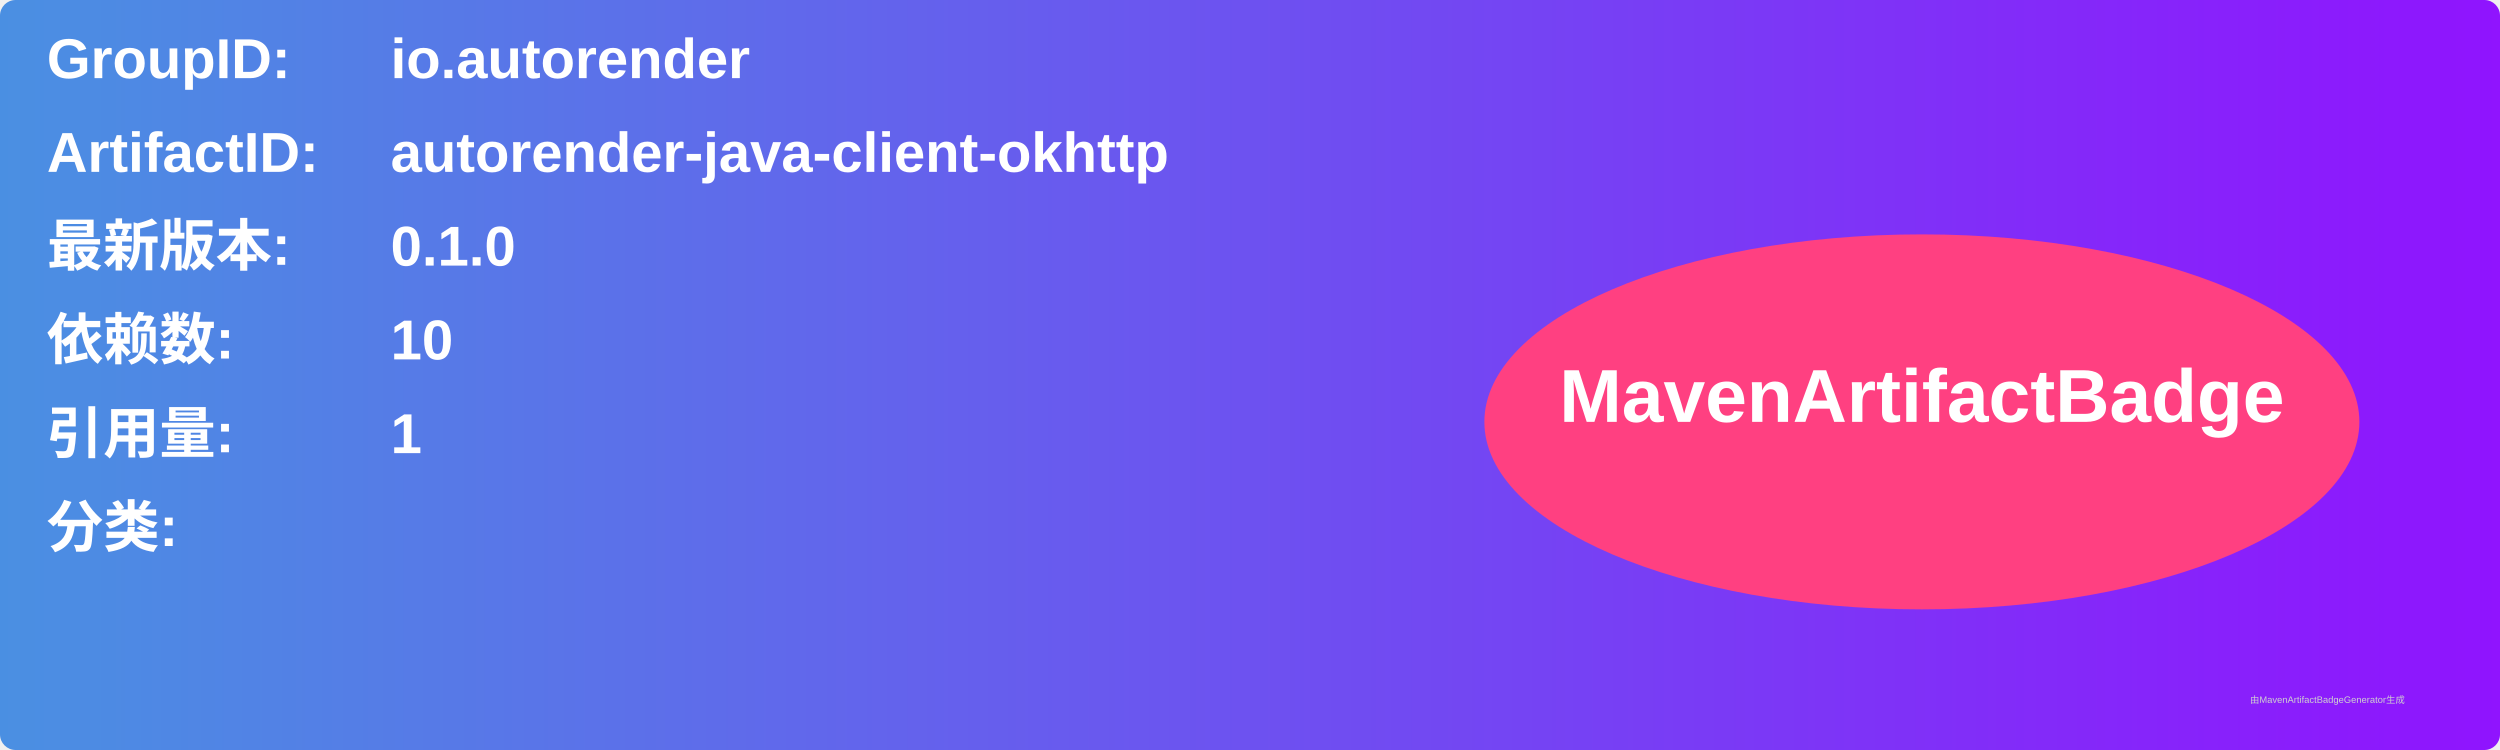
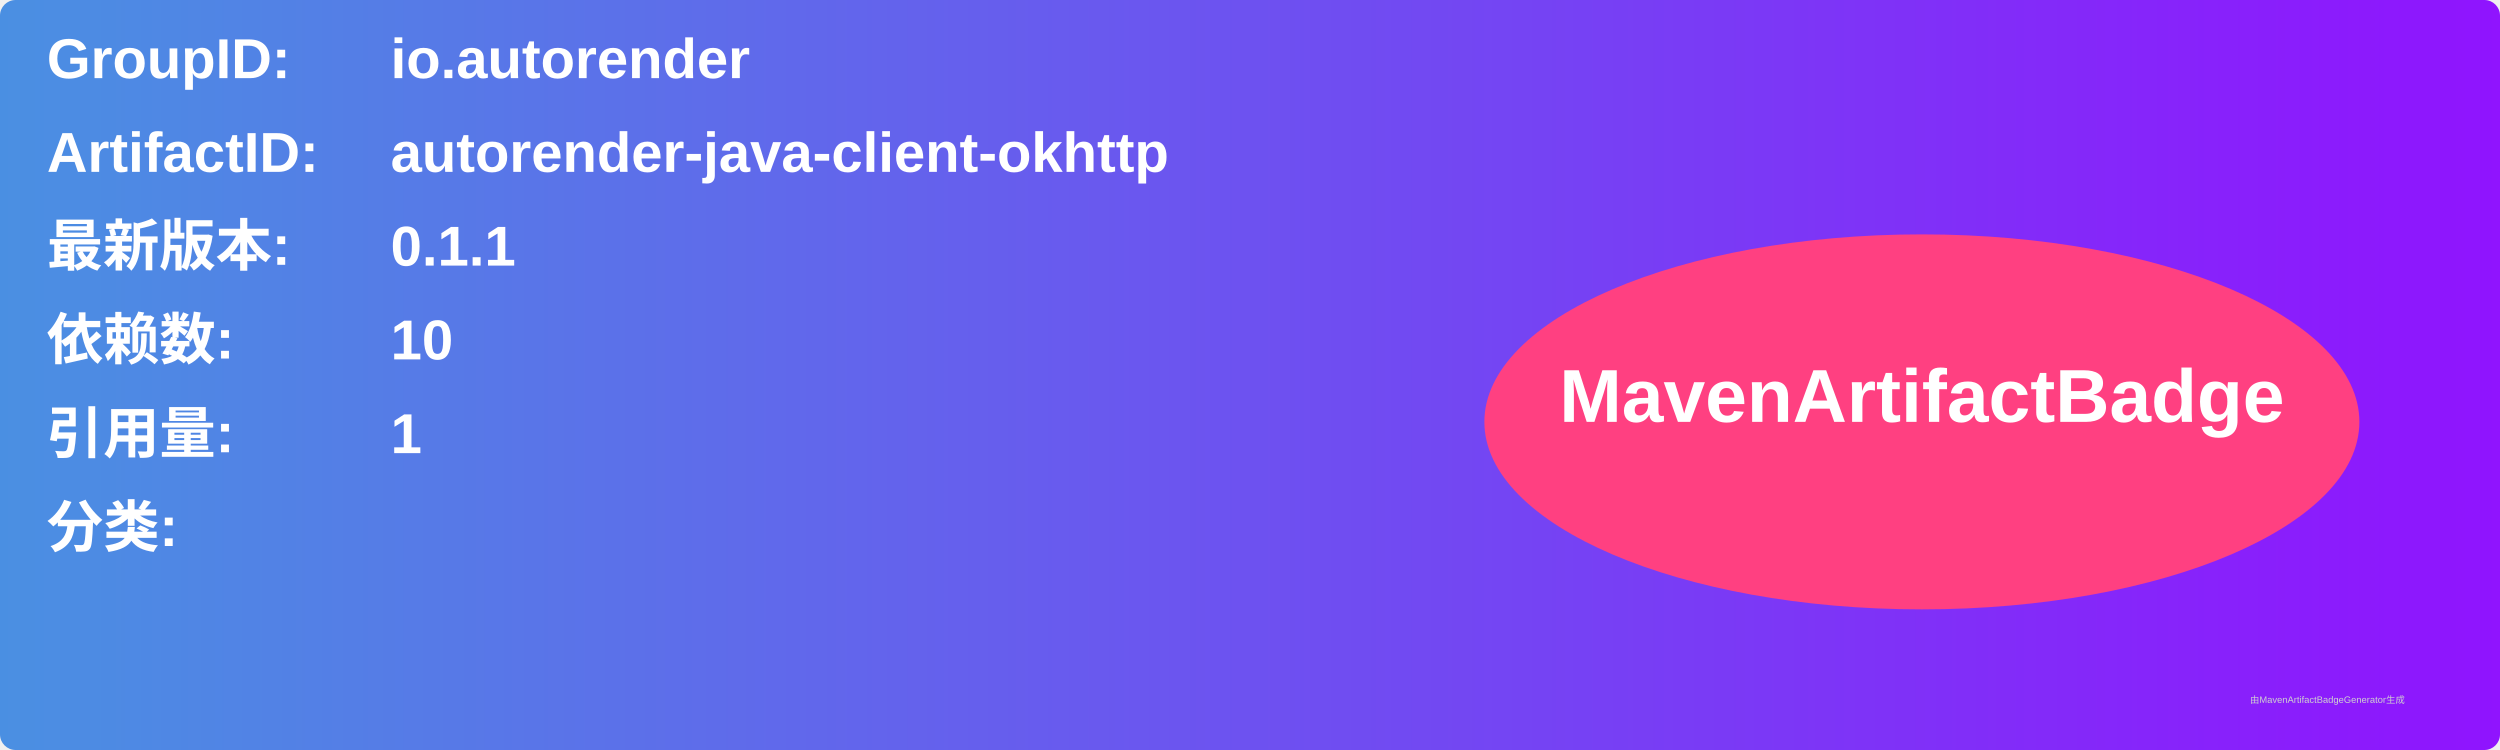
<svg xmlns="http://www.w3.org/2000/svg" width="800" height="240" viewBox="0 0 800 240">
  <linearGradient id="grad" x1="0%" y1="0%" x2="100%" y2="0%">
    <stop offset="0%" stop-color="#4a90e2" />
    <stop offset="100%" stop-color="#9013fe" />
  </linearGradient>
  <rect width="100%" height="100%" rx="5" ry="5" fill="url(#grad)" />
  <g transform="translate(15, 15)">
    <text x="0" y="10" font-family="Arial" font-size="18" fill="white" font-weight="bold" width="260">GroupID:</text>
    <text x="110" y="10" font-family="Arial" font-size="18" fill="white" font-weight="bold" width="460">io.autorender</text>
    <text x="0" y="40" font-family="Arial" font-size="18" fill="white" font-weight="bold" width="260">ArtifactID:</text>
    <text x="110" y="40" font-family="Arial" font-size="18" fill="white" font-weight="bold" width="460">autorender-java-client-okhttp</text>
    <text x="0" y="70" font-family="Arial" font-size="18" fill="white" font-weight="bold">最新版本:</text>
    <text x="110" y="70" font-family="Arial" font-size="18" fill="white" font-weight="bold">
-       <tspan font-weight="bold">0.1.0</tspan>
+       <tspan font-weight="bold">0.1.1</tspan>
    </text>
    <text x="0" y="100" font-family="Arial" font-size="18" fill="white" font-weight="bold">依赖数: </text>
    <text x="110" y="100" font-family="Arial" font-size="18" fill="white">
      <tspan font-weight="bold">10</tspan>
    </text>
    <text x="0" y="130" font-family="Arial" font-size="18" fill="white" font-weight="bold">引用量: </text>
    <text x="110" y="130" font-family="Arial" font-size="18" fill="white">
      <tspan font-weight="bold">1</tspan>
    </text>
    <text x="0" y="160" font-family="Arial" font-size="18" fill="white" font-weight="bold">分类:</text>
    <text x="10" y="190" font-family="Arial" font-size="10" fill="white">
      <tspan font-weight="bold" />
    </text>
    <ellipse cx="600" cy="120" rx="140" ry="60" fill="#ff4081" />
    <text x="600" y="120" text-anchor="middle" font-family="Arial" font-size="24" fill="white" font-weight="bold">MavenArtifactBadge</text>
  </g>
  <text x="720" y="225" font-family="Arial" font-size="3" fill="#d0d0d0">由MavenArtifactBadgeGenerator生成</text>
</svg>
